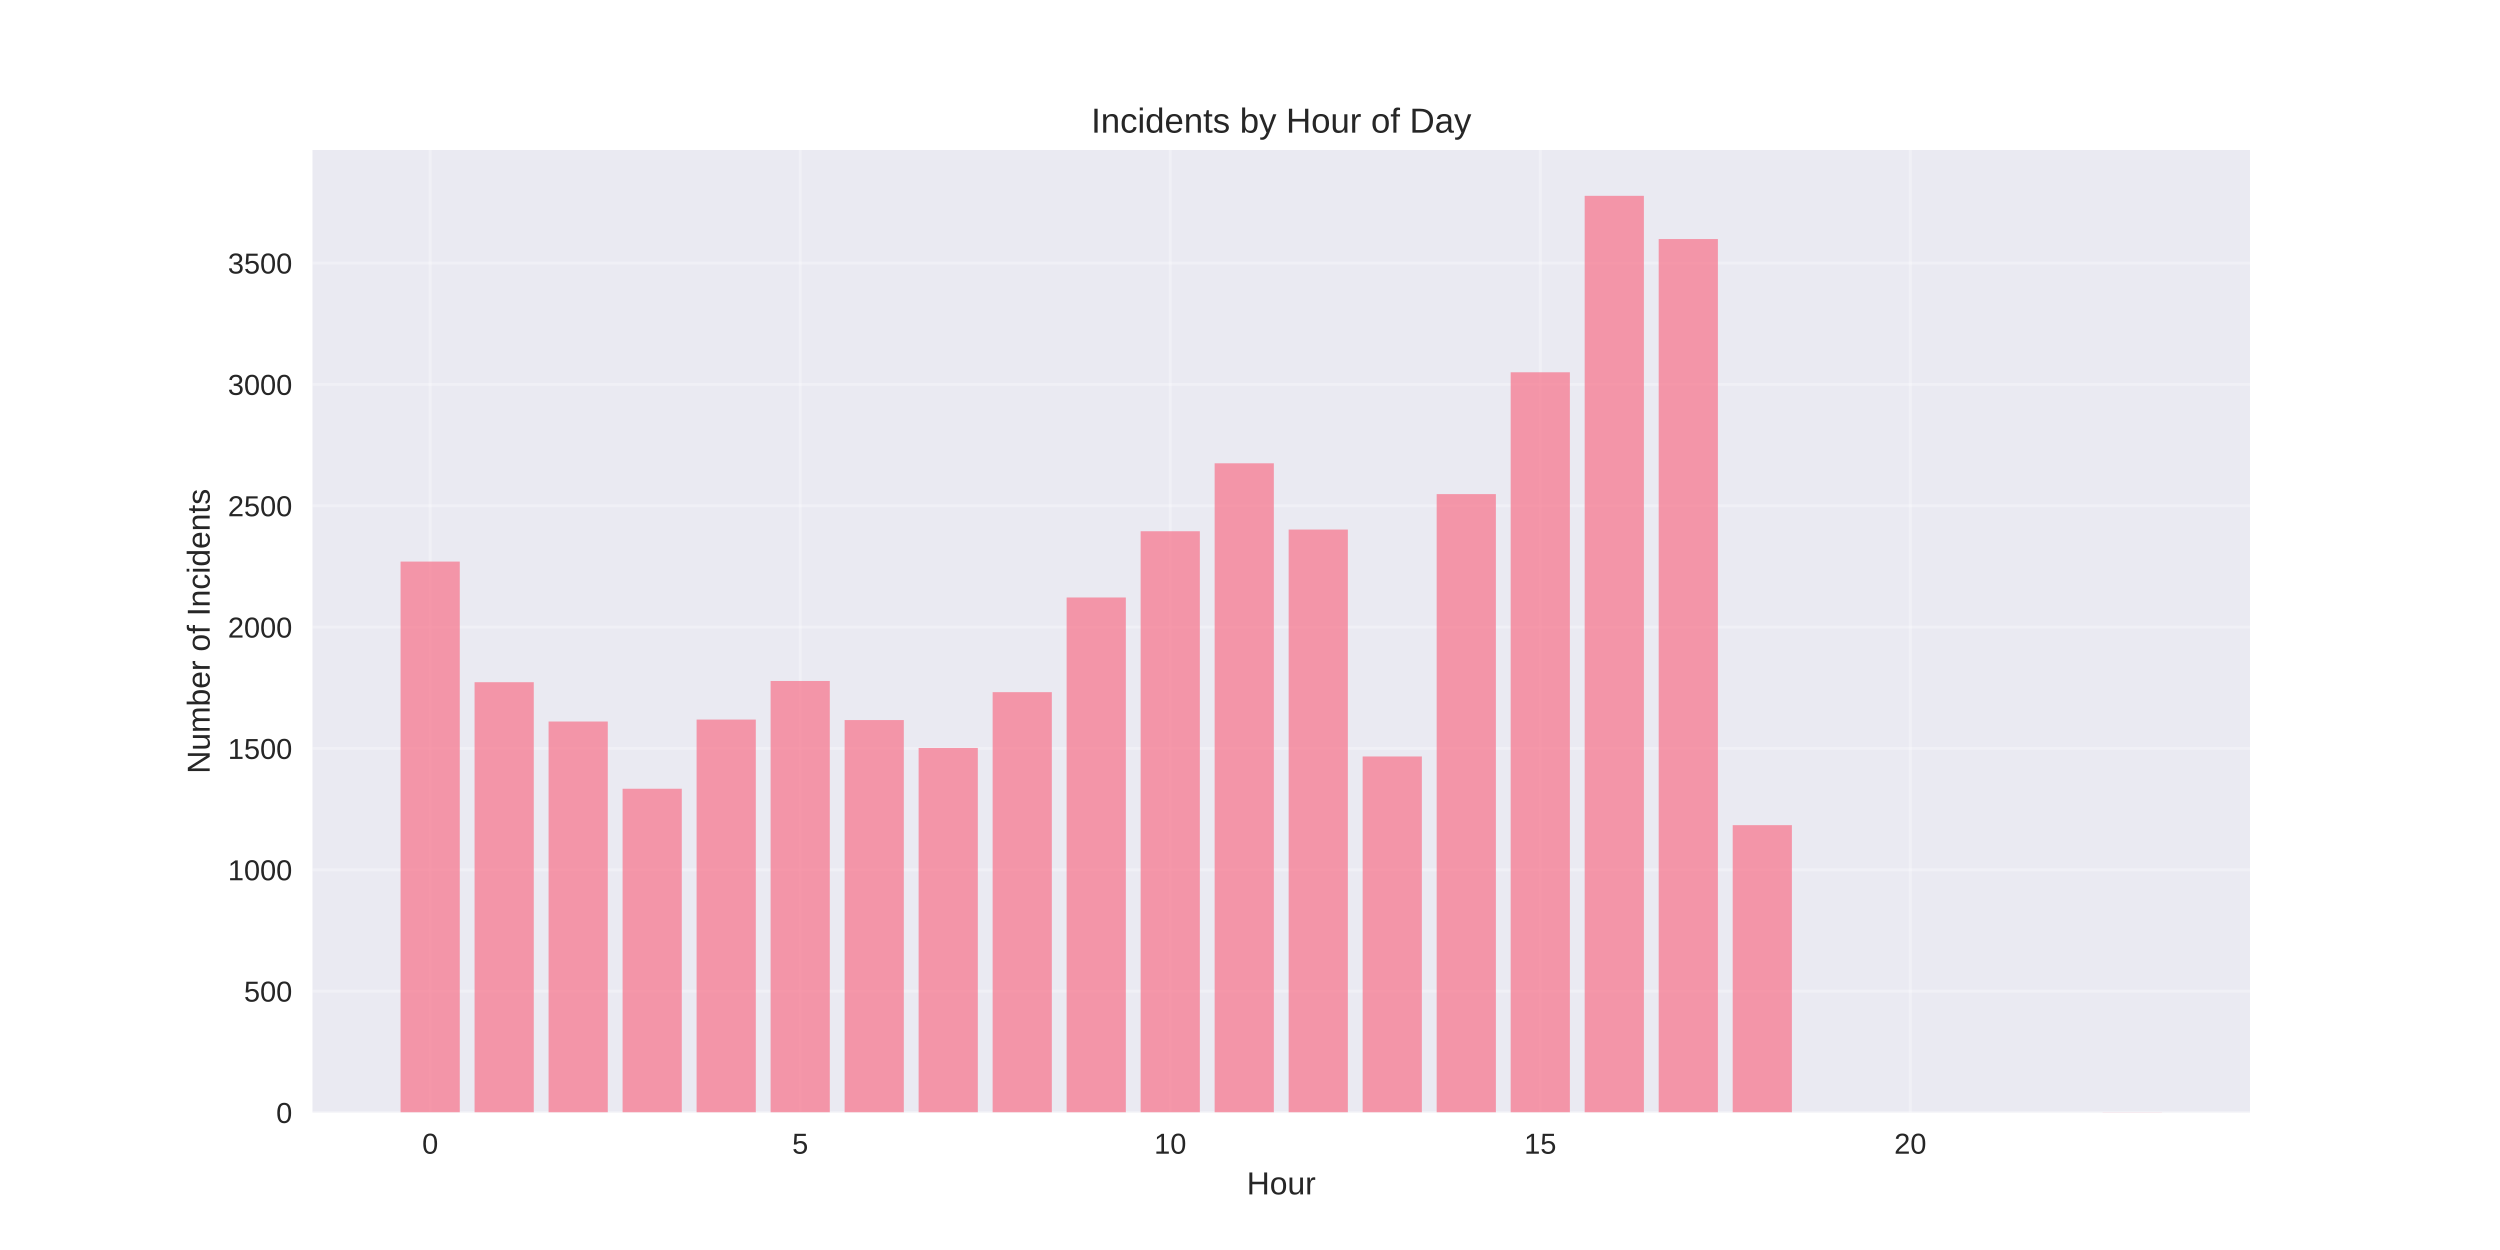
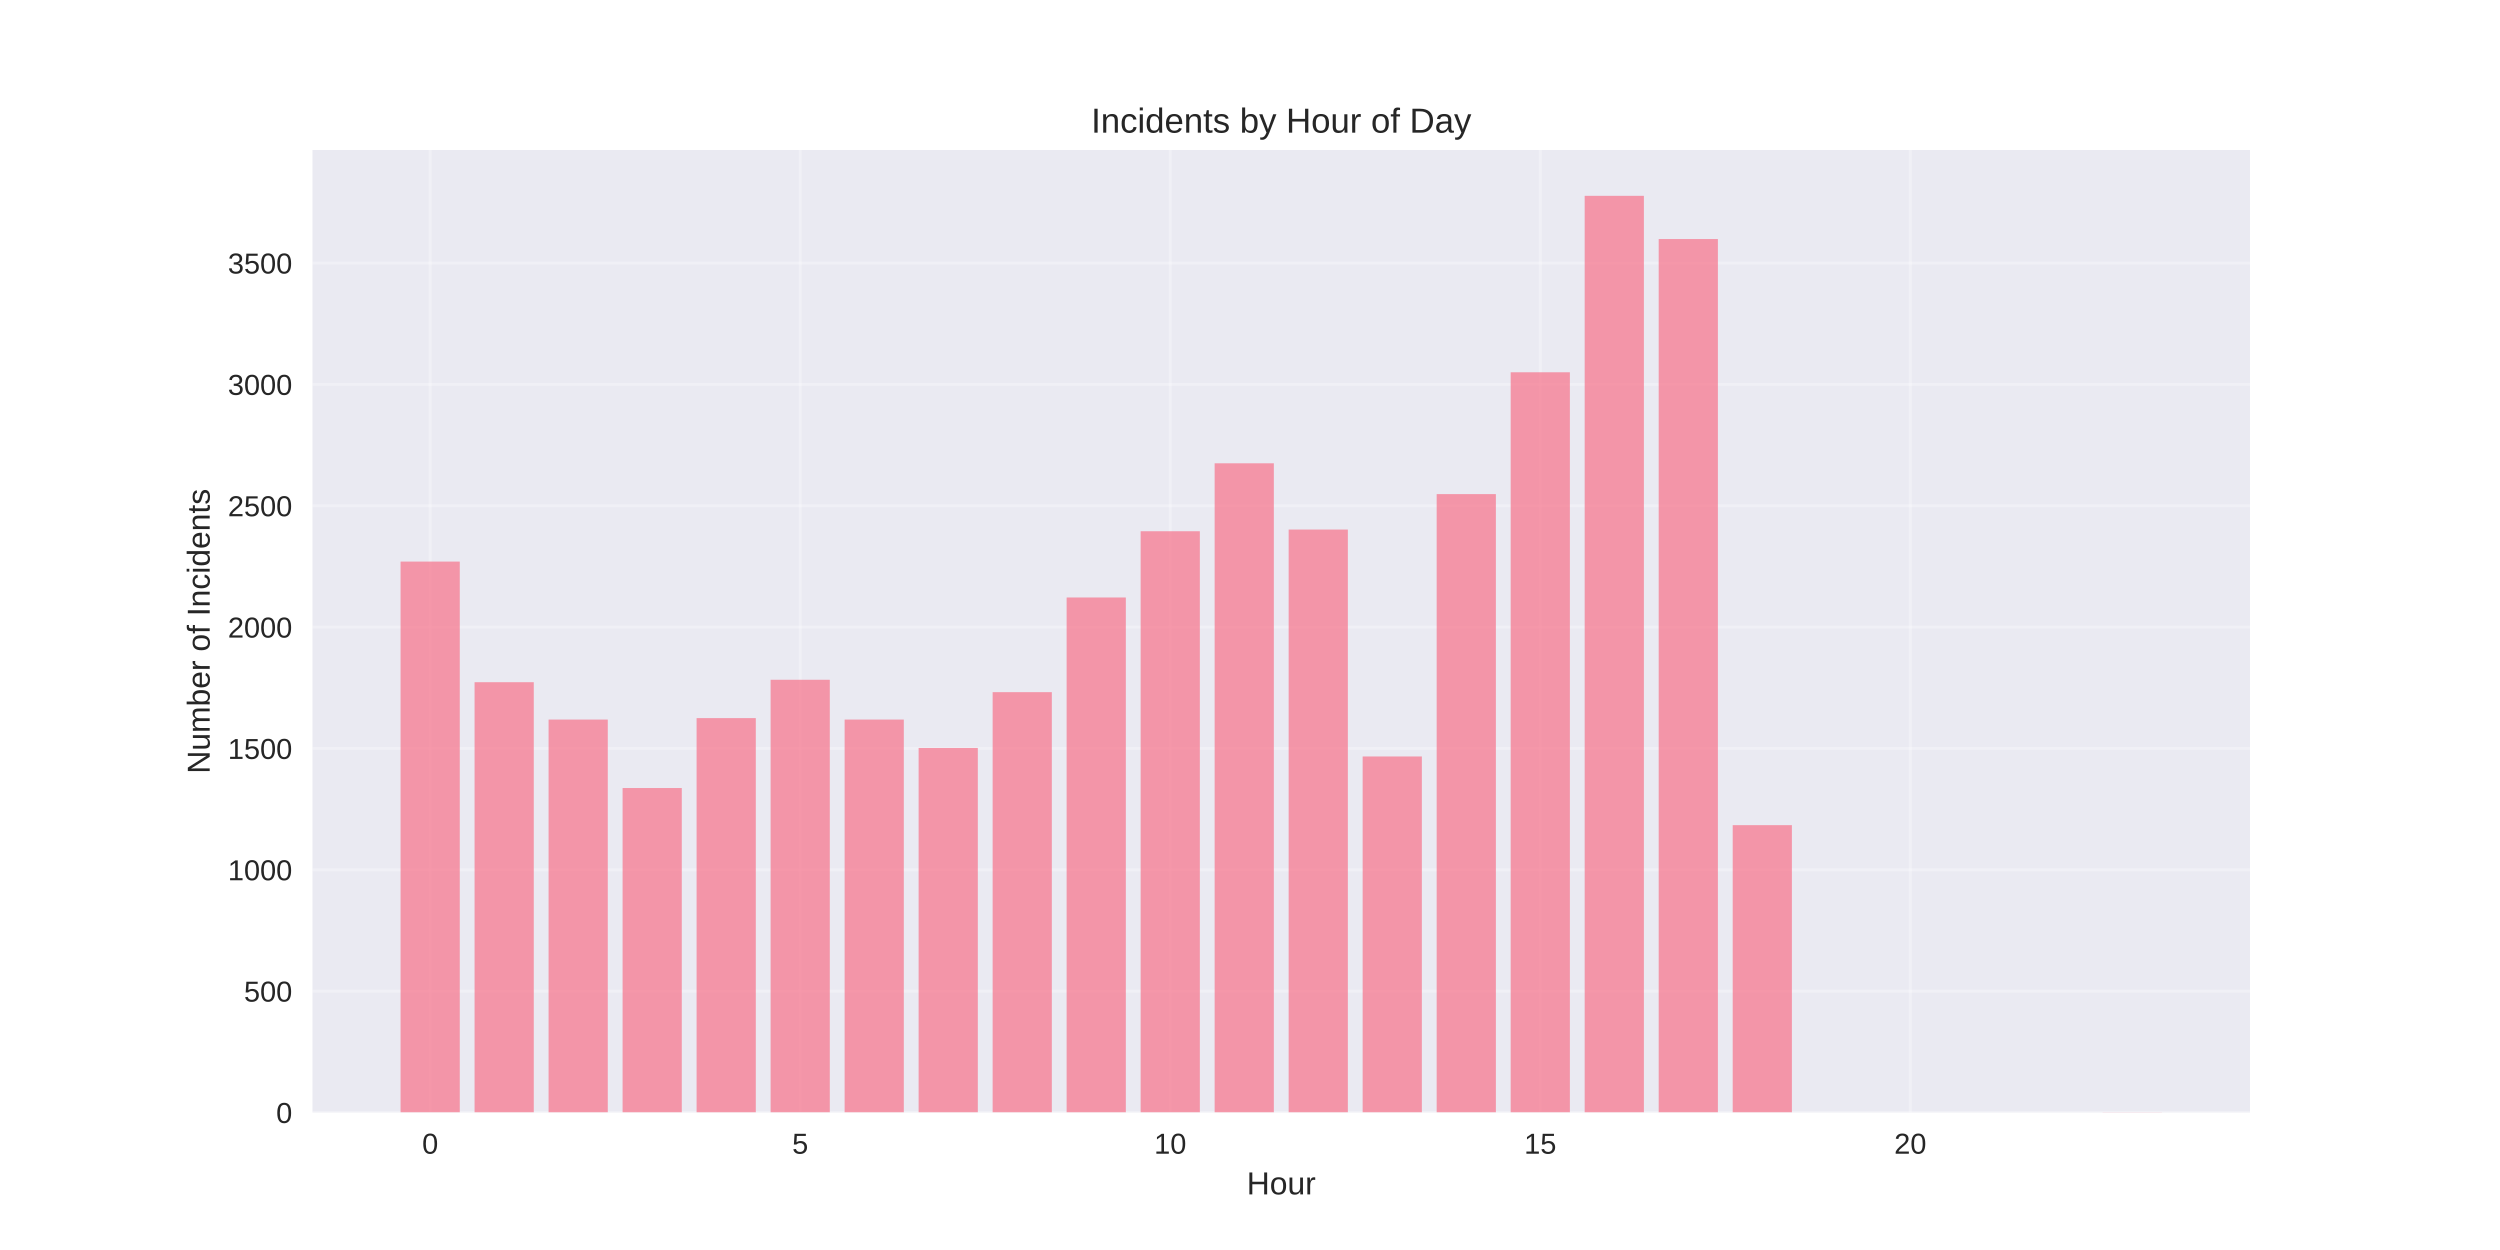
<svg xmlns="http://www.w3.org/2000/svg" width="864pt" height="432pt" viewBox="0 0 864 432" version="1.1">
  <defs>
    <style type="text/css">*{stroke-linejoin: round; stroke-linecap: butt}</style>
  </defs>
  <g id="figure_1">
    <g id="patch_1">
      <path d="M 0 432  L 864 432  L 864 0  L 0 0  z " style="fill: #ffffff" />
    </g>
    <g id="axes_1">
      <g id="patch_2">
        <path d="M 108 384.48  L 777.6 384.48  L 777.6 51.84  L 108 51.84  z " style="fill: #eaeaf2" />
      </g>
      <g id="matplotlib.axis_1">
        <g id="xtick_1">
          <g id="line2d_1">
-             <path d="M 148.667 384.48  L 148.667 51.84  " clip-path="url(#p2f21112432)" style="fill: none; stroke: #ffffff; stroke-opacity: 0.3; stroke-linecap: round" />
+             <path d="M 148.667 384.48  L 148.667 51.84  " clip-path="url(#pa220831bce)" style="fill: none; stroke: #ffffff; stroke-opacity: 0.3; stroke-linecap: round" />
          </g>
          <g id="line2d_2" />
          <g id="text_1">
            <text style="fill: #262626; font: 10px 'Arial', 'Liberation Sans', 'DejaVu Sans', 'Bitstream Vera Sans', sans-serif; text-anchor: middle" x="148.667" y="398.727" transform="rotate(-0 148.6671 398.7269)">0</text>
          </g>
        </g>
        <g id="xtick_2">
          <g id="line2d_3">
-             <path d="M 276.551 384.48  L 276.551 51.84  " clip-path="url(#p2f21112432)" style="fill: none; stroke: #ffffff; stroke-opacity: 0.3; stroke-linecap: round" />
+             <path d="M 276.551 384.48  L 276.551 51.84  " clip-path="url(#pa220831bce)" style="fill: none; stroke: #ffffff; stroke-opacity: 0.3; stroke-linecap: round" />
          </g>
          <g id="line2d_4" />
          <g id="text_2">
            <text style="fill: #262626; font: 10px 'Arial', 'Liberation Sans', 'DejaVu Sans', 'Bitstream Vera Sans', sans-serif; text-anchor: middle" x="276.551" y="398.727" transform="rotate(-0 276.551 398.7269)">5</text>
          </g>
        </g>
        <g id="xtick_3">
          <g id="line2d_5">
-             <path d="M 404.435 384.48  L 404.435 51.84  " clip-path="url(#p2f21112432)" style="fill: none; stroke: #ffffff; stroke-opacity: 0.3; stroke-linecap: round" />
+             <path d="M 404.435 384.48  L 404.435 51.84  " clip-path="url(#pa220831bce)" style="fill: none; stroke: #ffffff; stroke-opacity: 0.3; stroke-linecap: round" />
          </g>
          <g id="line2d_6" />
          <g id="text_3">
            <text style="fill: #262626; font: 10px 'Arial', 'Liberation Sans', 'DejaVu Sans', 'Bitstream Vera Sans', sans-serif; text-anchor: middle" x="404.435" y="398.727" transform="rotate(-0 404.4348 398.7269)">10</text>
          </g>
        </g>
        <g id="xtick_4">
          <g id="line2d_7">
-             <path d="M 532.319 384.48  L 532.319 51.84  " clip-path="url(#p2f21112432)" style="fill: none; stroke: #ffffff; stroke-opacity: 0.3; stroke-linecap: round" />
+             <path d="M 532.319 384.48  L 532.319 51.84  " clip-path="url(#pa220831bce)" style="fill: none; stroke: #ffffff; stroke-opacity: 0.3; stroke-linecap: round" />
          </g>
          <g id="line2d_8" />
          <g id="text_4">
            <text style="fill: #262626; font: 10px 'Arial', 'Liberation Sans', 'DejaVu Sans', 'Bitstream Vera Sans', sans-serif; text-anchor: middle" x="532.319" y="398.727" transform="rotate(-0 532.3187 398.7269)">15</text>
          </g>
        </g>
        <g id="xtick_5">
          <g id="line2d_9">
-             <path d="M 660.203 384.48  L 660.203 51.84  " clip-path="url(#p2f21112432)" style="fill: none; stroke: #ffffff; stroke-opacity: 0.3; stroke-linecap: round" />
+             <path d="M 660.203 384.48  L 660.203 51.84  " clip-path="url(#pa220831bce)" style="fill: none; stroke: #ffffff; stroke-opacity: 0.3; stroke-linecap: round" />
          </g>
          <g id="line2d_10" />
          <g id="text_5">
            <text style="fill: #262626; font: 10px 'Arial', 'Liberation Sans', 'DejaVu Sans', 'Bitstream Vera Sans', sans-serif; text-anchor: middle" x="660.203" y="398.727" transform="rotate(-0 660.2026 398.7269)">20</text>
          </g>
        </g>
        <g id="text_6">
          <text style="fill: #262626; font: 11px 'Arial', 'Liberation Sans', 'DejaVu Sans', 'Bitstream Vera Sans', sans-serif; text-anchor: middle" x="442.8" y="412.773" transform="rotate(-0 442.8 412.7734)">Hour</text>
        </g>
      </g>
      <g id="matplotlib.axis_2">
        <g id="ytick_1">
          <g id="line2d_11">
-             <path d="M 108 384.48  L 777.6 384.48  " clip-path="url(#p2f21112432)" style="fill: none; stroke: #ffffff; stroke-opacity: 0.3; stroke-linecap: round" />
+             <path d="M 108 384.48  L 777.6 384.48  " clip-path="url(#pa220831bce)" style="fill: none; stroke: #ffffff; stroke-opacity: 0.3; stroke-linecap: round" />
          </g>
          <g id="line2d_12" />
          <g id="text_7">
            <text style="fill: #262626; font: 10px 'Arial', 'Liberation Sans', 'DejaVu Sans', 'Bitstream Vera Sans', sans-serif; text-anchor: end" x="101" y="388.103" transform="rotate(-0 101 388.1034)">0</text>
          </g>
        </g>
        <g id="ytick_2">
          <g id="line2d_13">
-             <path d="M 108 342.542  L 777.6 342.542  " clip-path="url(#p2f21112432)" style="fill: none; stroke: #ffffff; stroke-opacity: 0.3; stroke-linecap: round" />
+             <path d="M 108 342.542  L 777.6 342.542  " clip-path="url(#pa220831bce)" style="fill: none; stroke: #ffffff; stroke-opacity: 0.3; stroke-linecap: round" />
          </g>
          <g id="line2d_14" />
          <g id="text_8">
            <text style="fill: #262626; font: 10px 'Arial', 'Liberation Sans', 'DejaVu Sans', 'Bitstream Vera Sans', sans-serif; text-anchor: end" x="101" y="346.165" transform="rotate(-0 101 346.1654)">500</text>
          </g>
        </g>
        <g id="ytick_3">
          <g id="line2d_15">
-             <path d="M 108 300.604  L 777.6 300.604  " clip-path="url(#p2f21112432)" style="fill: none; stroke: #ffffff; stroke-opacity: 0.3; stroke-linecap: round" />
+             <path d="M 108 300.604  L 777.6 300.604  " clip-path="url(#pa220831bce)" style="fill: none; stroke: #ffffff; stroke-opacity: 0.3; stroke-linecap: round" />
          </g>
          <g id="line2d_16" />
          <g id="text_9">
            <text style="fill: #262626; font: 10px 'Arial', 'Liberation Sans', 'DejaVu Sans', 'Bitstream Vera Sans', sans-serif; text-anchor: end" x="101" y="304.227" transform="rotate(-0 101 304.2273)">1000</text>
          </g>
        </g>
        <g id="ytick_4">
          <g id="line2d_17">
-             <path d="M 108 258.666  L 777.6 258.666  " clip-path="url(#p2f21112432)" style="fill: none; stroke: #ffffff; stroke-opacity: 0.3; stroke-linecap: round" />
+             <path d="M 108 258.666  L 777.6 258.666  " clip-path="url(#pa220831bce)" style="fill: none; stroke: #ffffff; stroke-opacity: 0.3; stroke-linecap: round" />
          </g>
          <g id="line2d_18" />
          <g id="text_10">
            <text style="fill: #262626; font: 10px 'Arial', 'Liberation Sans', 'DejaVu Sans', 'Bitstream Vera Sans', sans-serif; text-anchor: end" x="101" y="262.289" transform="rotate(-0 101 262.2893)">1500</text>
          </g>
        </g>
        <g id="ytick_5">
          <g id="line2d_19">
-             <path d="M 108 216.728  L 777.6 216.728  " clip-path="url(#p2f21112432)" style="fill: none; stroke: #ffffff; stroke-opacity: 0.3; stroke-linecap: round" />
+             <path d="M 108 216.728  L 777.6 216.728  " clip-path="url(#pa220831bce)" style="fill: none; stroke: #ffffff; stroke-opacity: 0.3; stroke-linecap: round" />
          </g>
          <g id="line2d_20" />
          <g id="text_11">
            <text style="fill: #262626; font: 10px 'Arial', 'Liberation Sans', 'DejaVu Sans', 'Bitstream Vera Sans', sans-serif; text-anchor: end" x="101" y="220.351" transform="rotate(-0 101 220.3513)">2000</text>
          </g>
        </g>
        <g id="ytick_6">
          <g id="line2d_21">
-             <path d="M 108 174.79  L 777.6 174.79  " clip-path="url(#p2f21112432)" style="fill: none; stroke: #ffffff; stroke-opacity: 0.3; stroke-linecap: round" />
+             <path d="M 108 174.79  L 777.6 174.79  " clip-path="url(#pa220831bce)" style="fill: none; stroke: #ffffff; stroke-opacity: 0.3; stroke-linecap: round" />
          </g>
          <g id="line2d_22" />
          <g id="text_12">
            <text style="fill: #262626; font: 10px 'Arial', 'Liberation Sans', 'DejaVu Sans', 'Bitstream Vera Sans', sans-serif; text-anchor: end" x="101" y="178.413" transform="rotate(-0 101 178.4132)">2500</text>
          </g>
        </g>
        <g id="ytick_7">
          <g id="line2d_23">
-             <path d="M 108 132.852  L 777.6 132.852  " clip-path="url(#p2f21112432)" style="fill: none; stroke: #ffffff; stroke-opacity: 0.3; stroke-linecap: round" />
+             <path d="M 108 132.852  L 777.6 132.852  " clip-path="url(#pa220831bce)" style="fill: none; stroke: #ffffff; stroke-opacity: 0.3; stroke-linecap: round" />
          </g>
          <g id="line2d_24" />
          <g id="text_13">
            <text style="fill: #262626; font: 10px 'Arial', 'Liberation Sans', 'DejaVu Sans', 'Bitstream Vera Sans', sans-serif; text-anchor: end" x="101" y="136.475" transform="rotate(-0 101 136.4752)">3000</text>
          </g>
        </g>
        <g id="ytick_8">
          <g id="line2d_25">
-             <path d="M 108 90.914  L 777.6 90.914  " clip-path="url(#p2f21112432)" style="fill: none; stroke: #ffffff; stroke-opacity: 0.3; stroke-linecap: round" />
+             <path d="M 108 90.914  L 777.6 90.914  " clip-path="url(#pa220831bce)" style="fill: none; stroke: #ffffff; stroke-opacity: 0.3; stroke-linecap: round" />
          </g>
          <g id="line2d_26" />
          <g id="text_14">
            <text style="fill: #262626; font: 10px 'Arial', 'Liberation Sans', 'DejaVu Sans', 'Bitstream Vera Sans', sans-serif; text-anchor: end" x="101" y="94.537" transform="rotate(-0 101 94.53712)">3500</text>
          </g>
        </g>
        <g id="text_15">
          <text style="fill: #262626; font: 11px 'Arial', 'Liberation Sans', 'DejaVu Sans', 'Bitstream Vera Sans', sans-serif; text-anchor: middle" x="72.474" y="218.16" transform="rotate(-90 72.47375 218.16)">Number of Incidents</text>
        </g>
      </g>
      <g id="patch_3">
-         <path d="M 138.436 384.48  L 158.898 384.48  L 158.898 194.081  L 138.436 194.081  z " clip-path="url(#p2f21112432)" style="fill: #f77189; opacity: 0.7" />
+         <path d="M 138.436 384.48  L 158.898 384.48  L 158.898 194.081  L 138.436 194.081  z " clip-path="url(#pa220831bce)" style="fill: #f77189; opacity: 0.7" />
      </g>
      <g id="patch_4">
-         <path d="M 164.013 384.48  L 184.475 384.48  L 184.475 235.768  L 164.013 235.768  z " clip-path="url(#p2f21112432)" style="fill: #f77189; opacity: 0.7" />
+         <path d="M 164.013 384.48  L 184.475 384.48  L 184.475 235.768  L 164.013 235.768  z " clip-path="url(#pa220831bce)" style="fill: #f77189; opacity: 0.7" />
      </g>
      <g id="patch_5">
-         <path d="M 189.59 384.48  L 210.051 384.48  L 210.051 249.356  L 189.59 249.356  z " clip-path="url(#p2f21112432)" style="fill: #f77189; opacity: 0.7" />
+         <path d="M 189.59 384.48  L 210.051 384.48  L 210.051 248.685  L 189.59 248.685  z " clip-path="url(#pa220831bce)" style="fill: #f77189; opacity: 0.7" />
      </g>
      <g id="patch_6">
-         <path d="M 215.167 384.48  L 235.628 384.48  L 235.628 272.589  L 215.167 272.589  z " clip-path="url(#p2f21112432)" style="fill: #f77189; opacity: 0.7" />
+         <path d="M 215.167 384.48  L 235.628 384.48  L 235.628 272.338  L 215.167 272.338  z " clip-path="url(#pa220831bce)" style="fill: #f77189; opacity: 0.7" />
      </g>
      <g id="patch_7">
-         <path d="M 240.743 384.48  L 261.205 384.48  L 261.205 248.685  L 240.743 248.685  z " clip-path="url(#p2f21112432)" style="fill: #f77189; opacity: 0.7" />
+         <path d="M 240.743 384.48  L 261.205 384.48  L 261.205 248.181  L 240.743 248.181  z " clip-path="url(#pa220831bce)" style="fill: #f77189; opacity: 0.7" />
      </g>
      <g id="patch_8">
-         <path d="M 266.32 384.48  L 286.782 384.48  L 286.782 235.348  L 266.32 235.348  z " clip-path="url(#p2f21112432)" style="fill: #f77189; opacity: 0.7" />
+         <path d="M 266.32 384.48  L 286.782 384.48  L 286.782 234.929  L 266.32 234.929  z " clip-path="url(#pa220831bce)" style="fill: #f77189; opacity: 0.7" />
      </g>
      <g id="patch_9">
-         <path d="M 291.897 384.48  L 312.358 384.48  L 312.358 248.852  L 291.897 248.852  z " clip-path="url(#p2f21112432)" style="fill: #f77189; opacity: 0.7" />
+         <path d="M 291.897 384.48  L 312.358 384.48  L 312.358 248.685  L 291.897 248.685  z " clip-path="url(#pa220831bce)" style="fill: #f77189; opacity: 0.7" />
      </g>
      <g id="patch_10">
-         <path d="M 317.474 384.48  L 337.935 384.48  L 337.935 258.498  L 317.474 258.498  z " clip-path="url(#p2f21112432)" style="fill: #f77189; opacity: 0.7" />
+         <path d="M 317.474 384.48  L 337.935 384.48  L 337.935 258.498  L 317.474 258.498  z " clip-path="url(#pa220831bce)" style="fill: #f77189; opacity: 0.7" />
      </g>
      <g id="patch_11">
-         <path d="M 343.051 384.48  L 363.512 384.48  L 363.512 239.207  L 343.051 239.207  z " clip-path="url(#p2f21112432)" style="fill: #f77189; opacity: 0.7" />
+         <path d="M 343.051 384.48  L 363.512 384.48  L 363.512 239.207  L 343.051 239.207  z " clip-path="url(#pa220831bce)" style="fill: #f77189; opacity: 0.7" />
      </g>
      <g id="patch_12">
-         <path d="M 368.627 384.48  L 389.089 384.48  L 389.089 206.495  L 368.627 206.495  z " clip-path="url(#p2f21112432)" style="fill: #f77189; opacity: 0.7" />
+         <path d="M 368.627 384.48  L 389.089 384.48  L 389.089 206.495  L 368.627 206.495  z " clip-path="url(#pa220831bce)" style="fill: #f77189; opacity: 0.7" />
      </g>
      <g id="patch_13">
-         <path d="M 394.204 384.48  L 414.666 384.48  L 414.666 183.597  L 394.204 183.597  z " clip-path="url(#p2f21112432)" style="fill: #f77189; opacity: 0.7" />
+         <path d="M 394.204 384.48  L 414.666 384.48  L 414.666 183.597  L 394.204 183.597  z " clip-path="url(#pa220831bce)" style="fill: #f77189; opacity: 0.7" />
      </g>
      <g id="patch_14">
-         <path d="M 419.781 384.48  L 440.242 384.48  L 440.242 160.111  L 419.781 160.111  z " clip-path="url(#p2f21112432)" style="fill: #f77189; opacity: 0.7" />
+         <path d="M 419.781 384.48  L 440.242 384.48  L 440.242 160.111  L 419.781 160.111  z " clip-path="url(#pa220831bce)" style="fill: #f77189; opacity: 0.7" />
      </g>
      <g id="patch_15">
-         <path d="M 445.358 384.48  L 465.819 384.48  L 465.819 183.01  L 445.358 183.01  z " clip-path="url(#p2f21112432)" style="fill: #f77189; opacity: 0.7" />
+         <path d="M 445.358 384.48  L 465.819 384.48  L 465.819 183.01  L 445.358 183.01  z " clip-path="url(#pa220831bce)" style="fill: #f77189; opacity: 0.7" />
      </g>
      <g id="patch_16">
-         <path d="M 470.934 384.48  L 491.396 384.48  L 491.396 261.434  L 470.934 261.434  z " clip-path="url(#p2f21112432)" style="fill: #f77189; opacity: 0.7" />
+         <path d="M 470.934 384.48  L 491.396 384.48  L 491.396 261.434  L 470.934 261.434  z " clip-path="url(#pa220831bce)" style="fill: #f77189; opacity: 0.7" />
      </g>
      <g id="patch_17">
-         <path d="M 496.511 384.48  L 516.973 384.48  L 516.973 170.764  L 496.511 170.764  z " clip-path="url(#p2f21112432)" style="fill: #f77189; opacity: 0.7" />
+         <path d="M 496.511 384.48  L 516.973 384.48  L 516.973 170.764  L 496.511 170.764  z " clip-path="url(#pa220831bce)" style="fill: #f77189; opacity: 0.7" />
      </g>
      <g id="patch_18">
-         <path d="M 522.088 384.48  L 542.549 384.48  L 542.549 128.658  L 522.088 128.658  z " clip-path="url(#p2f21112432)" style="fill: #f77189; opacity: 0.7" />
+         <path d="M 522.088 384.48  L 542.549 384.48  L 542.549 128.658  L 522.088 128.658  z " clip-path="url(#pa220831bce)" style="fill: #f77189; opacity: 0.7" />
      </g>
      <g id="patch_19">
-         <path d="M 547.665 384.48  L 568.126 384.48  L 568.126 67.68  L 547.665 67.68  z " clip-path="url(#p2f21112432)" style="fill: #f77189; opacity: 0.7" />
+         <path d="M 547.665 384.48  L 568.126 384.48  L 568.126 67.68  L 547.665 67.68  z " clip-path="url(#pa220831bce)" style="fill: #f77189; opacity: 0.7" />
      </g>
      <g id="patch_20">
-         <path d="M 573.242 384.48  L 593.703 384.48  L 593.703 82.61  L 573.242 82.61  z " clip-path="url(#p2f21112432)" style="fill: #f77189; opacity: 0.7" />
+         <path d="M 573.242 384.48  L 593.703 384.48  L 593.703 82.61  L 573.242 82.61  z " clip-path="url(#pa220831bce)" style="fill: #f77189; opacity: 0.7" />
      </g>
      <g id="patch_21">
-         <path d="M 598.818 384.48  L 619.28 384.48  L 619.28 285.171  L 598.818 285.171  z " clip-path="url(#p2f21112432)" style="fill: #f77189; opacity: 0.7" />
+         <path d="M 598.818 384.48  L 619.28 384.48  L 619.28 285.171  L 598.818 285.171  z " clip-path="url(#pa220831bce)" style="fill: #f77189; opacity: 0.7" />
      </g>
      <g id="patch_22">
-         <path d="M 726.702 384.48  L 747.164 384.48  L 747.164 384.396  L 726.702 384.396  z " clip-path="url(#p2f21112432)" style="fill: #f77189; opacity: 0.7" />
+         <path d="M 726.702 384.48  L 747.164 384.48  L 747.164 384.396  L 726.702 384.396  z " clip-path="url(#pa220831bce)" style="fill: #f77189; opacity: 0.7" />
      </g>
      <g id="patch_23">
        <path d="M 108 384.48  L 108 51.84  " style="fill: none" />
      </g>
      <g id="patch_24">
        <path d="M 777.6 384.48  L 777.6 51.84  " style="fill: none" />
      </g>
      <g id="patch_25">
        <path d="M 108 384.48  L 777.6 384.48  " style="fill: none" />
      </g>
      <g id="patch_26">
        <path d="M 108 51.84  L 777.6 51.84  " style="fill: none" />
      </g>
      <g id="text_16">
        <text style="fill: #262626; font: 12px 'Arial', 'Liberation Sans', 'DejaVu Sans', 'Bitstream Vera Sans', sans-serif; text-anchor: middle" x="442.8" y="45.84" transform="rotate(-0 442.8 45.84)">Incidents by Hour of Day</text>
      </g>
    </g>
  </g>
  <defs>
-     <clipPath id="p2f21112432">
+     <clipPath id="pa220831bce">
      <rect x="108" y="51.84" width="669.6" height="332.64" />
    </clipPath>
  </defs>
</svg>
